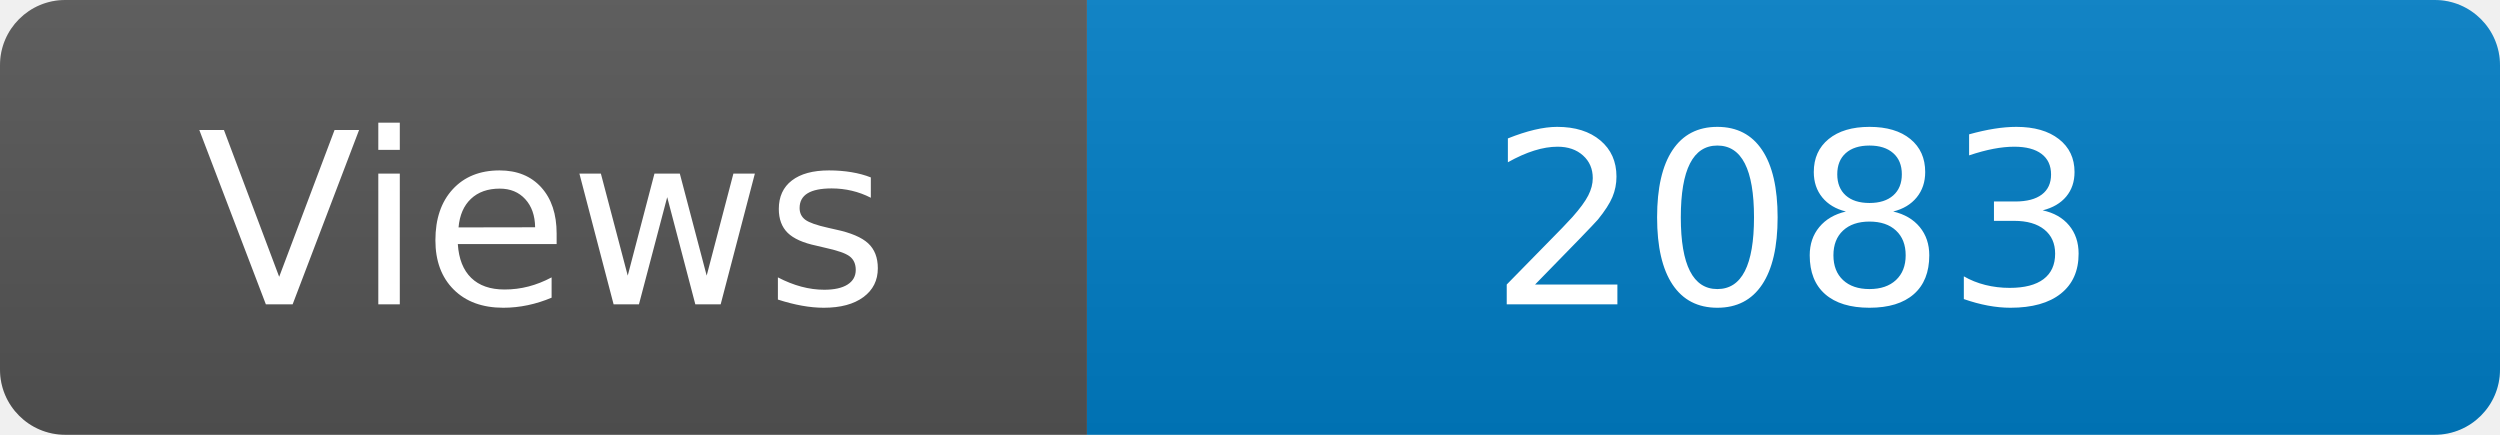
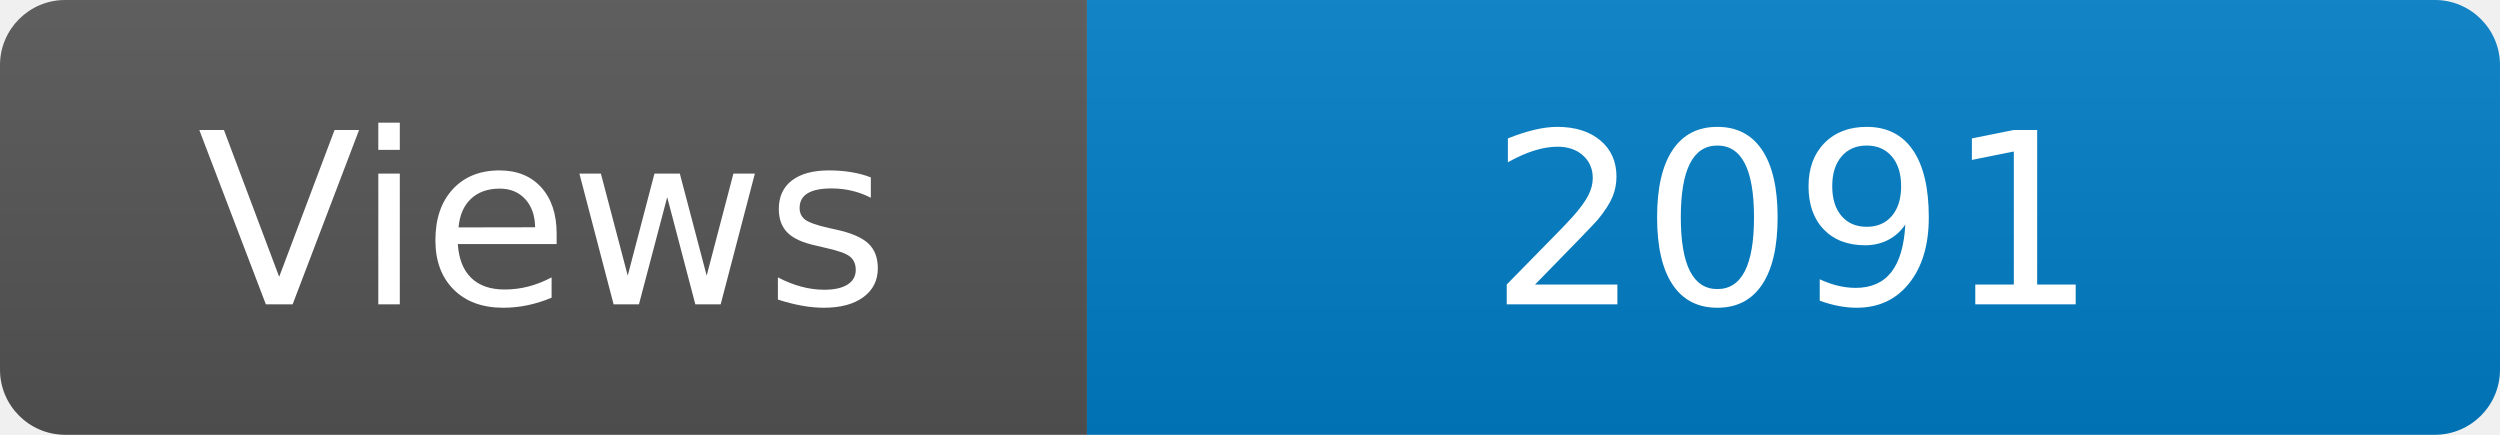
<svg xmlns="http://www.w3.org/2000/svg" width="115" height="20" role="img" aria-label="Maintained?: yes">
  <linearGradient id="s" x2="0" y2="100%">
    <stop offset="0" stop-color="#bbb" stop-opacity=".1" />
    <stop offset="1" stop-opacity=".1" />
  </linearGradient>
  <clipPath id="r">
    <rect width="115" height="20" rx="3" fill="#fff" />
  </clipPath>
  <g clip-path="url(#r)">
    <rect width="50" height="20" fill="#555" />
    <rect x="50" width="160" height="20" fill="#007ec6" />
    <rect width="115" height="20" fill="url(#s)" />
  </g>
  <g fill="#fff" text-anchor="middle" font-family="Verdana,Geneva,DejaVu Sans,sans-serif" font-size="110">
    <text x="250" y="140" transform="scale(.1)" fill="#fff">Views</text>
-     <text x="825" y="140" transform="scale(.1)" fill="#fff">2083</text>
+     <text x="825" y="140" transform="scale(.1)" fill="#fff">2091</text>
  </g>
</svg>
